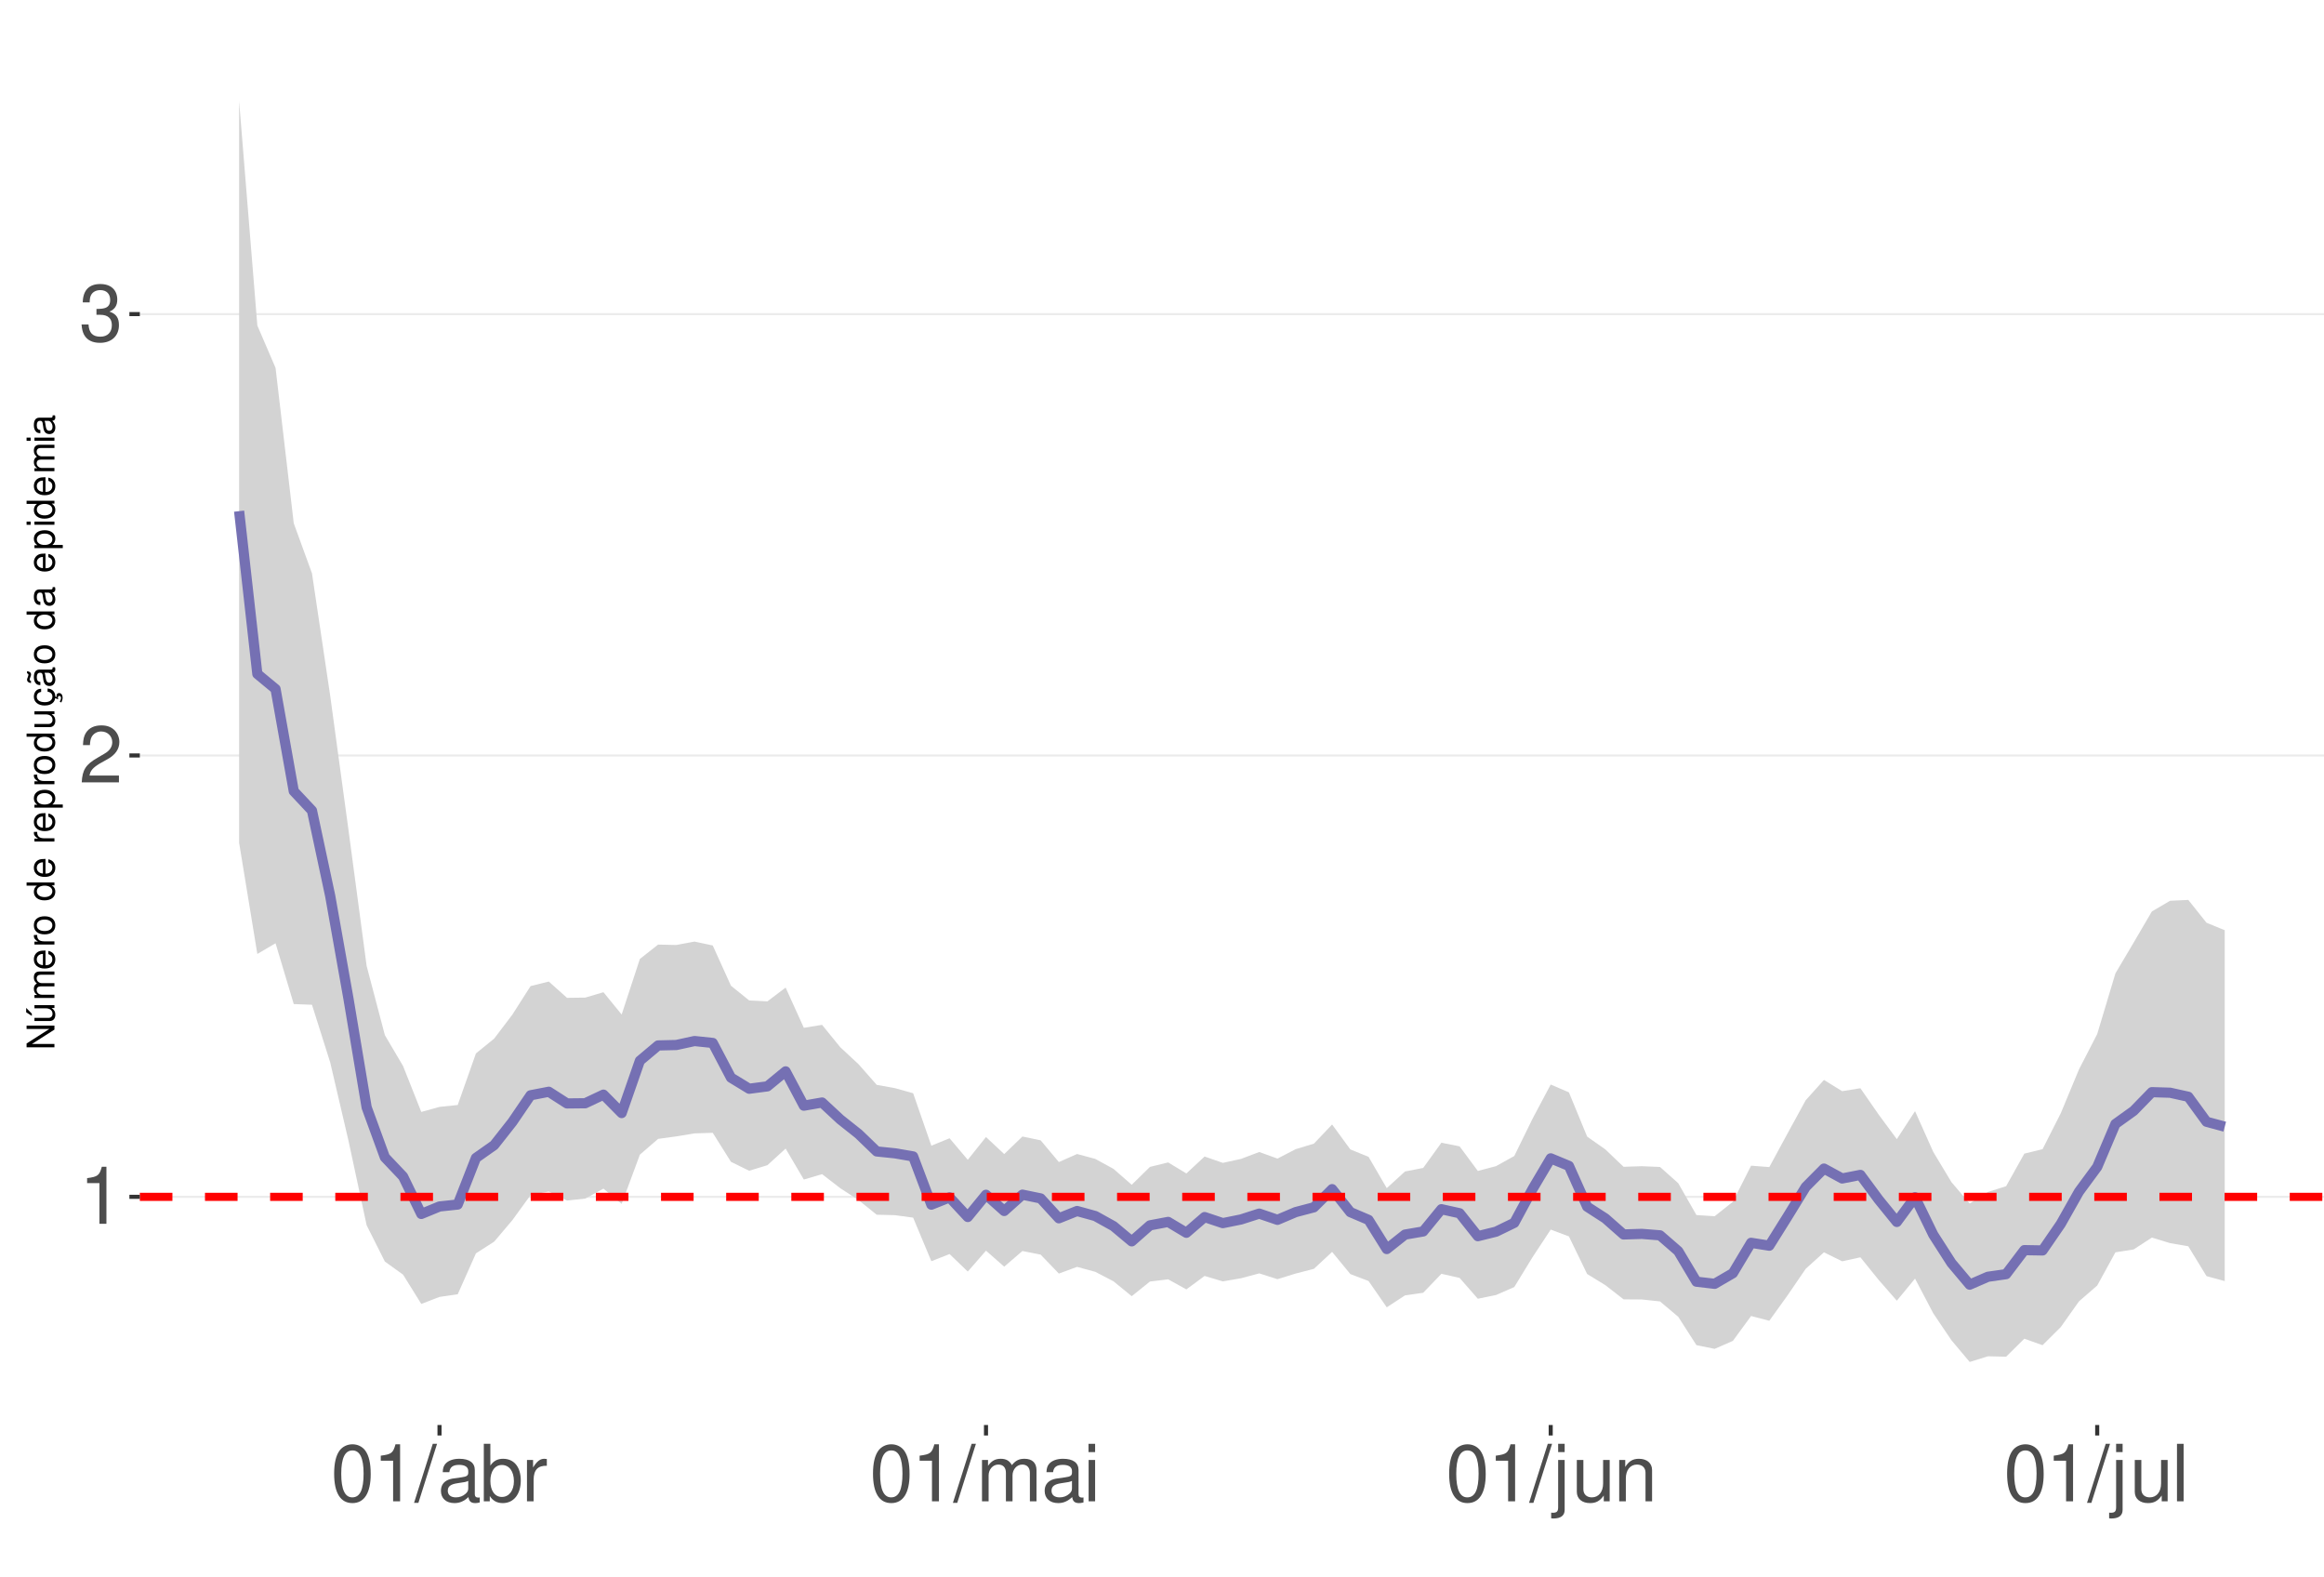
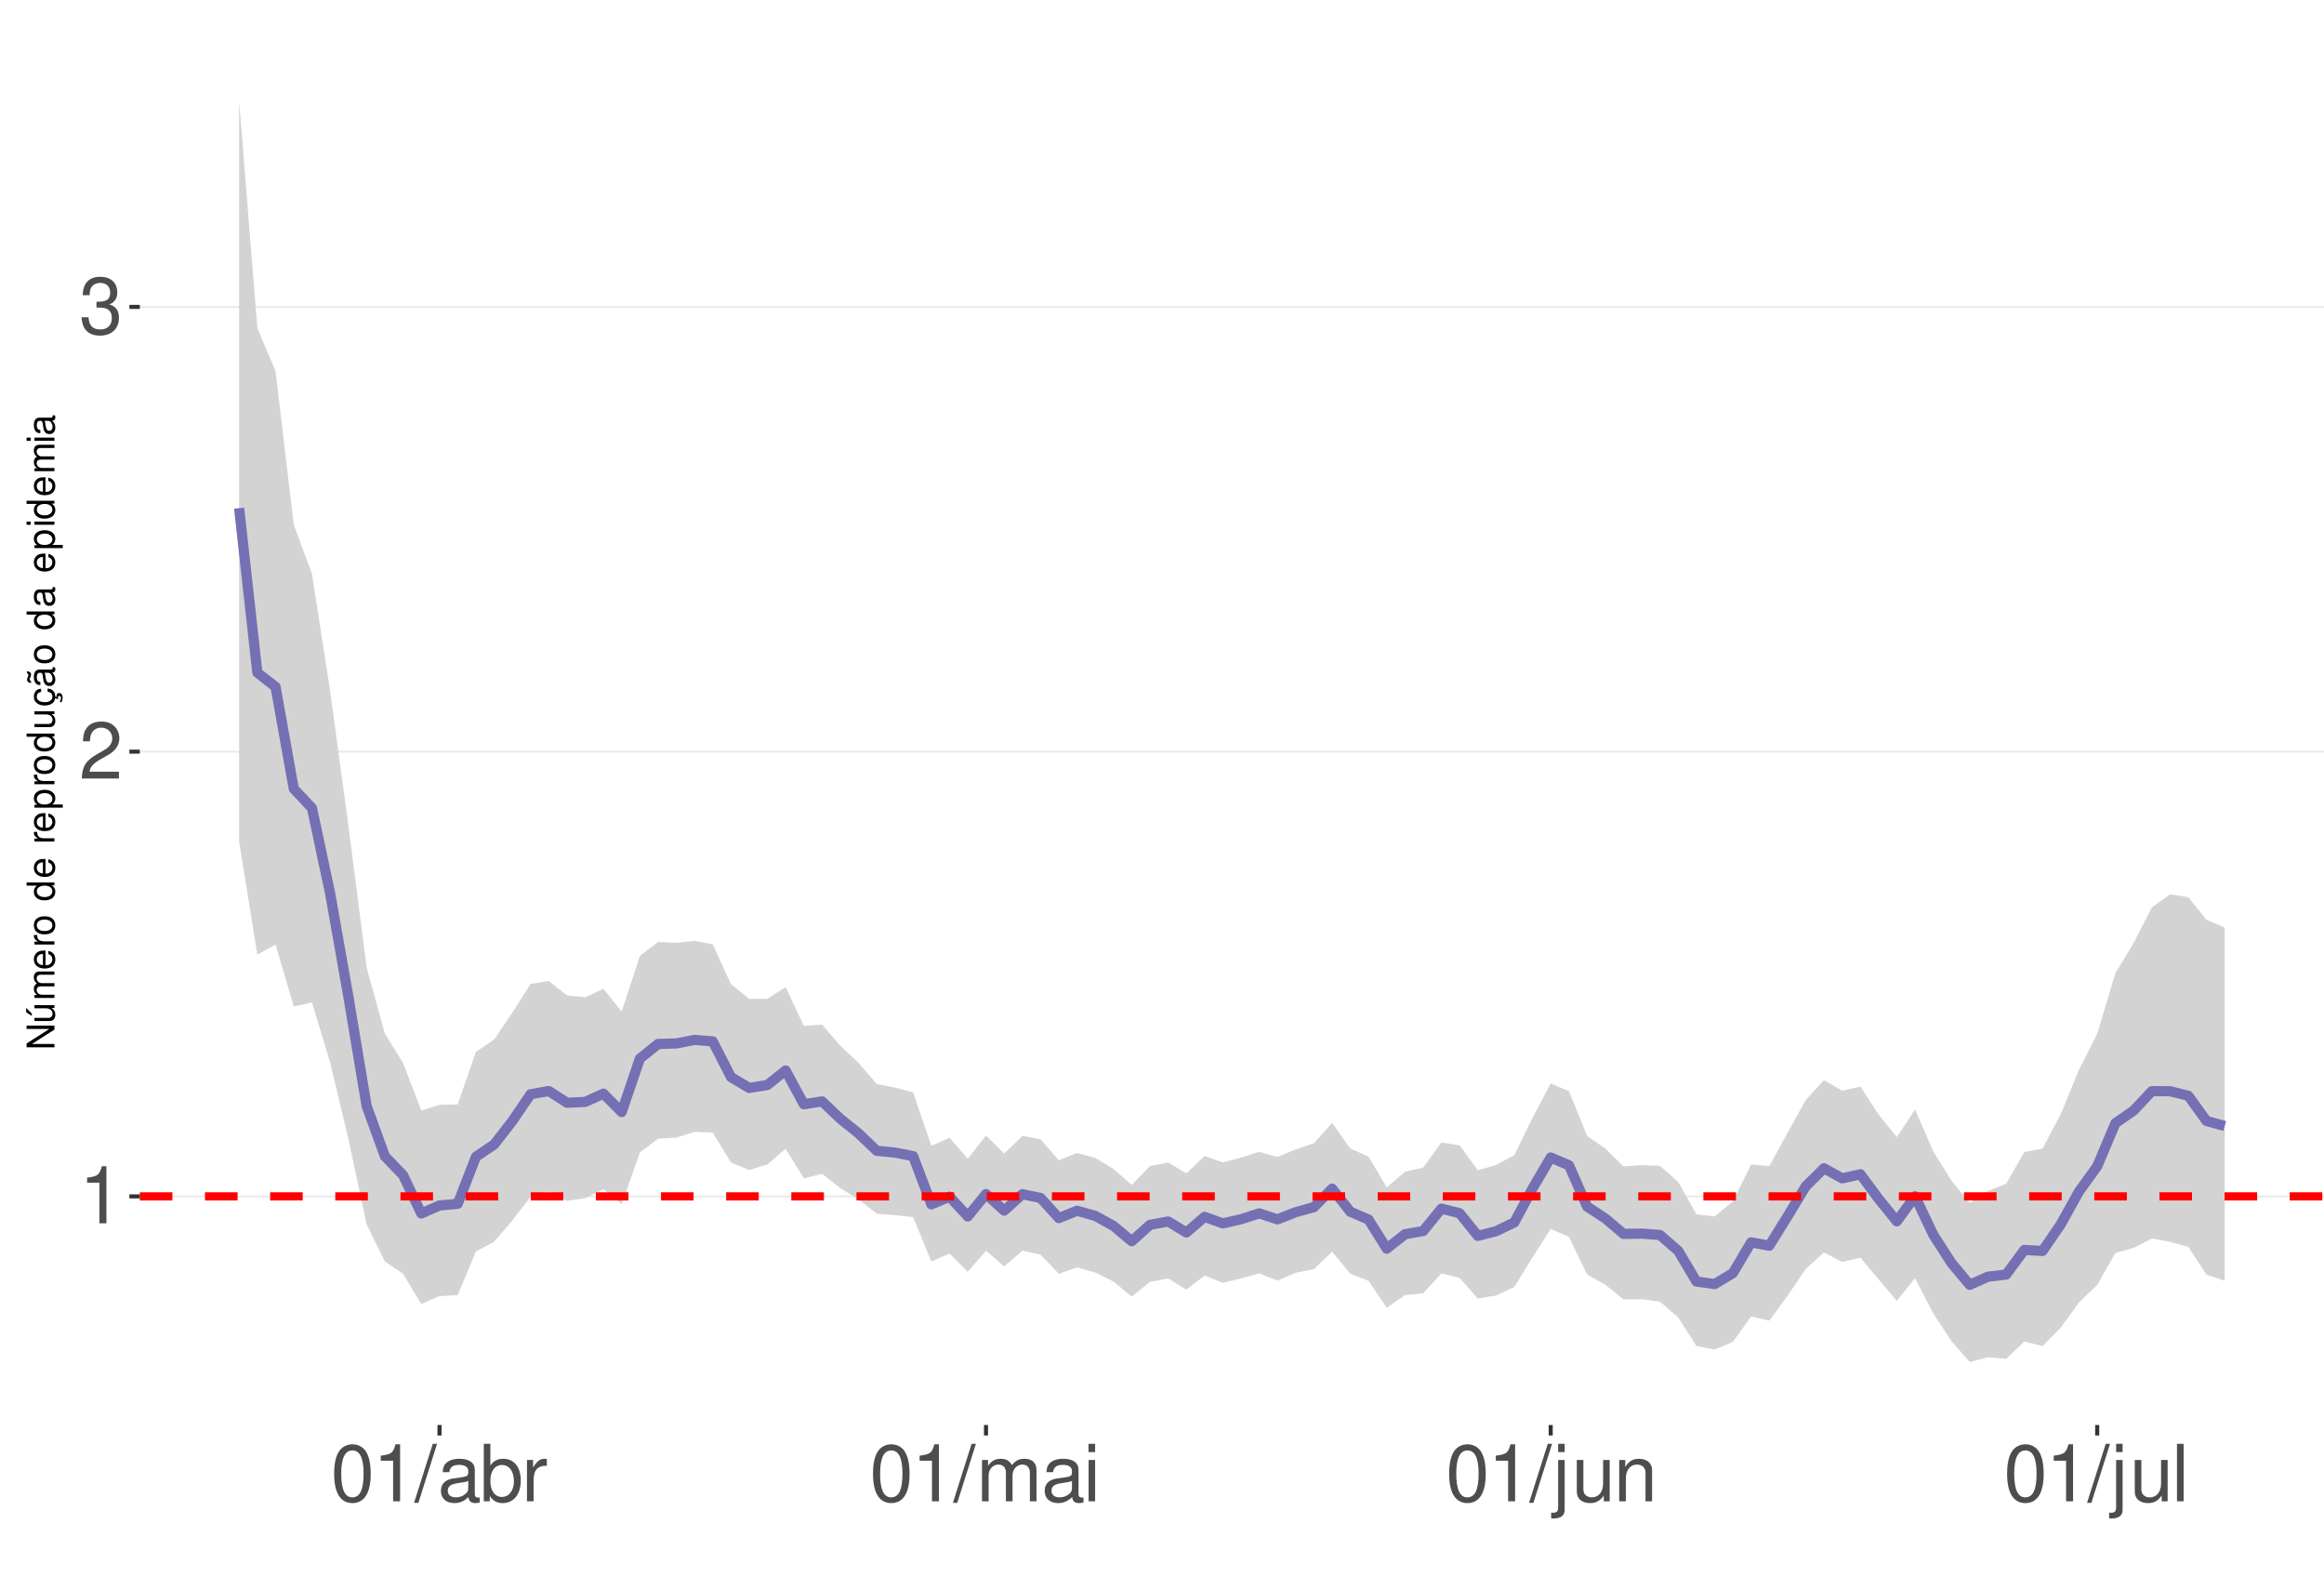
<svg xmlns="http://www.w3.org/2000/svg" xmlns:xlink="http://www.w3.org/1999/xlink" width="609pt" height="413pt" viewBox="0 0 609 413" version="1.1">
  <defs>
    <g>
      <symbol overflow="visible" id="glyph0-0">
        <path style="stroke:none;" d="" />
      </symbol>
      <symbol overflow="visible" id="glyph0-1">
        <path style="stroke:none;" d="M 5.344 -10.641 L 5.344 0 L 7.172 0 L 7.172 -14.938 L 5.969 -14.938 C 5.328 -12.641 4.922 -12.328 2.109 -11.953 L 2.109 -10.641 Z M 5.344 -10.641 " />
      </symbol>
      <symbol overflow="visible" id="glyph0-2">
        <path style="stroke:none;" d="M 10.453 -1.797 L 2.75 -1.797 C 2.938 -3.031 3.594 -3.828 5.391 -4.922 L 7.453 -6.078 C 9.5 -7.203 10.562 -8.734 10.562 -10.578 C 10.562 -11.812 10.062 -12.969 9.188 -13.781 C 8.328 -14.562 7.25 -14.938 5.859 -14.938 C 4 -14.938 2.625 -14.281 1.812 -13 C 1.297 -12.203 1.078 -11.281 1.031 -9.766 L 2.844 -9.766 C 2.906 -10.781 3.031 -11.375 3.281 -11.875 C 3.766 -12.781 4.703 -13.344 5.797 -13.344 C 7.453 -13.344 8.703 -12.141 8.703 -10.531 C 8.703 -9.344 8.016 -8.297 6.719 -7.562 L 4.812 -6.438 C 1.75 -4.688 0.875 -3.281 0.703 -0.016 L 10.453 -0.016 Z M 10.453 -1.797 " />
      </symbol>
      <symbol overflow="visible" id="glyph0-3">
        <path style="stroke:none;" d="M 4.562 -6.875 L 5.562 -6.875 C 7.547 -6.875 8.594 -5.953 8.594 -4.156 C 8.594 -2.266 7.453 -1.141 5.578 -1.141 C 3.578 -1.141 2.609 -2.141 2.484 -4.344 L 0.656 -4.344 C 0.75 -3.141 0.953 -2.359 1.297 -1.688 C 2.062 -0.25 3.484 0.469 5.5 0.469 C 8.516 0.469 10.453 -1.344 10.453 -4.172 C 10.453 -6.078 9.734 -7.109 7.969 -7.719 C 9.344 -8.281 10.016 -9.312 10.016 -10.828 C 10.016 -13.391 8.344 -14.938 5.562 -14.938 C 2.609 -14.938 1.031 -13.281 0.969 -10.125 L 2.781 -10.125 C 2.812 -11.031 2.891 -11.547 3.125 -12 C 3.531 -12.844 4.438 -13.344 5.578 -13.344 C 7.188 -13.344 8.156 -12.375 8.156 -10.766 C 8.156 -9.703 7.781 -9.062 6.984 -8.719 C 6.484 -8.516 5.828 -8.422 4.562 -8.406 Z M 4.562 -6.875 " />
      </symbol>
      <symbol overflow="visible" id="glyph0-4">
        <path style="stroke:none;" d="M 5.688 -14.938 C 4.312 -14.938 3.078 -14.312 2.312 -13.297 C 1.359 -11.984 0.891 -10 0.891 -7.234 C 0.891 -2.188 2.547 0.469 5.688 0.469 C 8.781 0.469 10.469 -2.188 10.469 -7.109 C 10.469 -10 10.016 -11.938 9.047 -13.297 C 8.281 -14.328 7.062 -14.938 5.688 -14.938 Z M 5.688 -13.328 C 7.641 -13.328 8.609 -11.312 8.609 -7.266 C 8.609 -3.016 7.656 -1.031 5.641 -1.031 C 3.719 -1.031 2.75 -3.094 2.75 -7.203 C 2.75 -11.312 3.719 -13.328 5.688 -13.328 Z M 5.688 -13.328 " />
      </symbol>
      <symbol overflow="visible" id="glyph0-5">
        <path style="stroke:none;" d="M 4.734 -15.062 L -0.172 0.406 L 0.969 0.406 L 5.859 -15.062 Z M 4.734 -15.062 " />
      </symbol>
      <symbol overflow="visible" id="glyph0-6">
        <path style="stroke:none;" d="M 11.047 -1.016 C 10.859 -0.969 10.781 -0.969 10.672 -0.969 C 10.078 -0.969 9.75 -1.281 9.75 -1.812 L 9.75 -8.188 C 9.75 -10.094 8.344 -11.141 5.688 -11.141 C 4.094 -11.141 2.828 -10.672 2.094 -9.875 C 1.594 -9.312 1.391 -8.703 1.344 -7.625 L 3.078 -7.625 C 3.219 -8.938 4 -9.547 5.625 -9.547 C 7.188 -9.547 8.031 -8.969 8.031 -7.938 L 8.031 -7.484 C 8.016 -6.734 7.641 -6.469 6.234 -6.281 C 3.797 -5.969 3.422 -5.891 2.766 -5.625 C 1.516 -5.078 0.875 -4.125 0.875 -2.734 C 0.875 -0.766 2.234 0.469 4.422 0.469 C 5.781 0.469 6.875 0 8.094 -1.109 C 8.219 0 8.766 0.469 9.875 0.469 C 10.25 0.469 10.469 0.438 11.047 0.297 Z M 8.031 -3.406 C 8.031 -2.828 7.875 -2.484 7.359 -2 C 6.656 -1.359 5.797 -1.031 4.797 -1.031 C 3.453 -1.031 2.672 -1.672 2.672 -2.766 C 2.672 -3.906 3.406 -4.484 5.266 -4.75 C 7.109 -5 7.453 -5.078 8.031 -5.344 Z M 8.031 -3.406 " />
      </symbol>
      <symbol overflow="visible" id="glyph0-7">
        <path style="stroke:none;" d="M 1.109 -15.062 L 1.109 0 L 2.672 0 L 2.672 -1.391 C 3.484 -0.125 4.578 0.469 6.094 0.469 C 8.938 0.469 10.797 -1.859 10.797 -5.453 C 10.797 -8.969 9.047 -11.141 6.172 -11.141 C 4.688 -11.141 3.641 -10.578 2.828 -9.359 L 2.828 -15.062 Z M 5.844 -9.516 C 7.766 -9.516 9 -7.844 9 -5.266 C 9 -2.812 7.719 -1.141 5.844 -1.141 C 4 -1.141 2.828 -2.781 2.828 -5.328 C 2.828 -7.875 4 -9.516 5.844 -9.516 Z M 5.844 -9.516 " />
      </symbol>
      <symbol overflow="visible" id="glyph0-8">
        <path style="stroke:none;" d="M 1.422 -10.828 L 1.422 0 L 3.156 0 L 3.156 -5.625 C 3.188 -8.219 4.25 -9.375 6.625 -9.312 L 6.625 -11.078 C 6.344 -11.109 6.172 -11.141 5.969 -11.141 C 4.859 -11.141 4 -10.469 3.016 -8.859 L 3.016 -10.828 Z M 1.422 -10.828 " />
      </symbol>
      <symbol overflow="visible" id="glyph0-9">
        <path style="stroke:none;" d="M 1.453 -10.828 L 1.453 0 L 3.188 0 L 3.188 -6.797 C 3.188 -8.359 4.312 -9.625 5.719 -9.625 C 7 -9.625 7.719 -8.844 7.719 -7.453 L 7.719 0 L 9.453 0 L 9.453 -6.797 C 9.453 -8.359 10.594 -9.625 12 -9.625 C 13.266 -9.625 14 -8.812 14 -7.453 L 14 0 L 15.734 0 L 15.734 -8.125 C 15.734 -10.062 14.625 -11.141 12.594 -11.141 C 11.156 -11.141 10.281 -10.703 9.281 -9.484 C 8.641 -10.641 7.766 -11.141 6.359 -11.141 C 4.922 -11.141 3.953 -10.594 3.031 -9.297 L 3.031 -10.828 Z M 1.453 -10.828 " />
      </symbol>
      <symbol overflow="visible" id="glyph0-10">
        <path style="stroke:none;" d="M 3.094 -10.828 L 1.391 -10.828 L 1.391 0 L 3.094 0 Z M 3.094 -15.062 L 1.359 -15.062 L 1.359 -12.891 L 3.094 -12.891 Z M 3.094 -15.062 " />
      </symbol>
      <symbol overflow="visible" id="glyph0-11">
        <path style="stroke:none;" d="M 1.453 -10.828 L 1.453 1.562 C 1.453 2.641 1.109 3 0.047 3 C -0.078 3 -0.141 3 -0.375 2.969 L -0.375 4.438 C -0.172 4.484 -0.062 4.5 0.203 4.5 C 2.141 4.5 3.156 3.734 3.156 2.25 L 3.156 -10.828 Z M 3.156 -15.062 L 1.453 -15.062 L 1.453 -12.891 L 3.156 -12.891 Z M 3.156 -15.062 " />
      </symbol>
      <symbol overflow="visible" id="glyph0-12">
        <path style="stroke:none;" d="M 9.953 0 L 9.953 -10.828 L 8.234 -10.828 L 8.234 -4.688 C 8.234 -2.484 7.078 -1.031 5.281 -1.031 C 3.922 -1.031 3.062 -1.859 3.062 -3.156 L 3.062 -10.828 L 1.344 -10.828 L 1.344 -2.484 C 1.344 -0.688 2.688 0.469 4.797 0.469 C 6.375 0.469 7.391 -0.078 8.406 -1.516 L 8.406 0 Z M 9.953 0 " />
      </symbol>
      <symbol overflow="visible" id="glyph0-13">
        <path style="stroke:none;" d="M 1.453 -10.828 L 1.453 0 L 3.188 0 L 3.188 -5.969 C 3.188 -8.188 4.344 -9.625 6.109 -9.625 C 7.484 -9.625 8.344 -8.797 8.344 -7.5 L 8.344 0 L 10.062 0 L 10.062 -8.188 C 10.062 -9.984 8.719 -11.141 6.625 -11.141 C 5.016 -11.141 3.984 -10.516 3.031 -9 L 3.031 -10.828 Z M 1.453 -10.828 " />
      </symbol>
      <symbol overflow="visible" id="glyph0-14">
        <path style="stroke:none;" d="M 3.141 -15.062 L 1.406 -15.062 L 1.406 0 L 3.141 0 Z M 3.141 -15.062 " />
      </symbol>
      <symbol overflow="visible" id="glyph1-0">
        <path style="stroke:none;" d="" />
      </symbol>
      <symbol overflow="visible" id="glyph1-1">
        <path style="stroke:none;" d="M -7.297 -6.453 L -7.297 -5.578 L -1.328 -5.578 L -7.297 -1.766 L -7.297 -0.766 L 0 -0.766 L 0 -1.641 L -5.906 -1.641 L 0 -5.406 L 0 -6.453 Z M -7.297 -6.453 " />
      </symbol>
      <symbol overflow="visible" id="glyph1-2">
        <path style="stroke:none;" d="M 0 -4.812 L -5.234 -4.812 L -5.234 -3.984 L -2.266 -3.984 C -1.203 -3.984 -0.5 -3.438 -0.5 -2.562 C -0.5 -1.906 -0.906 -1.484 -1.531 -1.484 L -5.234 -1.484 L -5.234 -0.656 L -1.203 -0.656 C -0.328 -0.656 0.234 -1.297 0.234 -2.312 C 0.234 -3.094 -0.047 -3.578 -0.734 -4.062 L 0 -4.062 Z M -7.406 -2.953 L -5.922 -2 L -5.922 -2.594 L -7.406 -4.094 Z M -7.406 -2.953 " />
      </symbol>
      <symbol overflow="visible" id="glyph1-3">
        <path style="stroke:none;" d="M -5.234 -0.703 L 0 -0.703 L 0 -1.547 L -3.297 -1.547 C -4.047 -1.547 -4.656 -2.094 -4.656 -2.766 C -4.656 -3.391 -4.281 -3.734 -3.609 -3.734 L 0 -3.734 L 0 -4.578 L -3.297 -4.578 C -4.047 -4.578 -4.656 -5.125 -4.656 -5.812 C -4.656 -6.422 -4.266 -6.781 -3.609 -6.781 L 0 -6.781 L 0 -7.625 L -3.938 -7.625 C -4.875 -7.625 -5.391 -7.078 -5.391 -6.094 C -5.391 -5.406 -5.188 -4.984 -4.594 -4.484 C -5.156 -4.188 -5.391 -3.766 -5.391 -3.078 C -5.391 -2.375 -5.125 -1.906 -4.5 -1.469 L -5.234 -1.469 Z M -5.234 -0.703 " />
      </symbol>
      <symbol overflow="visible" id="glyph1-4">
        <path style="stroke:none;" d="M -2.344 -5.125 C -3.141 -5.125 -3.625 -5.062 -4.016 -4.922 C -4.875 -4.578 -5.391 -3.781 -5.391 -2.797 C -5.391 -1.344 -4.281 -0.406 -2.547 -0.406 C -0.812 -0.406 0.234 -1.297 0.234 -2.781 C 0.234 -3.984 -0.453 -4.812 -1.594 -5.016 L -1.594 -4.188 C -0.906 -3.953 -0.547 -3.484 -0.547 -2.812 C -0.547 -2.281 -0.781 -1.828 -1.219 -1.547 C -1.516 -1.344 -1.812 -1.281 -2.344 -1.266 Z M -3.016 -1.297 C -3.984 -1.359 -4.625 -1.953 -4.625 -2.797 C -4.625 -3.641 -3.953 -4.234 -3.016 -4.234 Z M -3.016 -1.297 " />
      </symbol>
      <symbol overflow="visible" id="glyph1-5">
        <path style="stroke:none;" d="M -5.234 -0.688 L 0 -0.688 L 0 -1.531 L -2.719 -1.531 C -3.984 -1.547 -4.547 -2.062 -4.516 -3.203 L -5.359 -3.203 C -5.375 -3.062 -5.391 -2.984 -5.391 -2.891 C -5.391 -2.344 -5.062 -1.938 -4.297 -1.453 L -5.234 -1.453 Z M -5.234 -0.688 " />
      </symbol>
      <symbol overflow="visible" id="glyph1-6">
        <path style="stroke:none;" d="M -5.391 -2.719 C -5.391 -1.234 -4.344 -0.359 -2.578 -0.359 C -0.812 -0.359 0.234 -1.234 0.234 -2.734 C 0.234 -4.203 -0.812 -5.094 -2.547 -5.094 C -4.359 -5.094 -5.391 -4.234 -5.391 -2.719 Z M -4.625 -2.734 C -4.625 -3.672 -3.844 -4.234 -2.547 -4.234 C -1.312 -4.234 -0.547 -3.656 -0.547 -2.734 C -0.547 -1.797 -1.312 -1.234 -2.578 -1.234 C -3.844 -1.234 -4.625 -1.797 -4.625 -2.734 Z M -4.625 -2.734 " />
      </symbol>
      <symbol overflow="visible" id="glyph1-7">
        <path style="stroke:none;" d="" />
      </symbol>
      <symbol overflow="visible" id="glyph1-8">
        <path style="stroke:none;" d="M -7.297 -4.953 L -7.297 -4.125 L -4.578 -4.125 C -5.109 -3.766 -5.391 -3.203 -5.391 -2.516 C -5.391 -1.156 -4.297 -0.266 -2.625 -0.266 C -0.859 -0.266 0.234 -1.125 0.234 -2.547 C 0.234 -3.266 -0.047 -3.766 -0.688 -4.203 L 0 -4.203 L 0 -4.953 Z M -4.609 -2.656 C -4.609 -3.547 -3.812 -4.125 -2.562 -4.125 C -1.344 -4.125 -0.547 -3.547 -0.547 -2.656 C -0.547 -1.734 -1.359 -1.125 -2.578 -1.125 C -3.797 -1.125 -4.609 -1.734 -4.609 -2.656 Z M -4.609 -2.656 " />
      </symbol>
      <symbol overflow="visible" id="glyph1-9">
        <path style="stroke:none;" d="M 2.188 -0.547 L 2.188 -1.375 L -0.547 -1.375 C -0.016 -1.812 0.234 -2.312 0.234 -2.984 C 0.234 -4.344 -0.859 -5.234 -2.531 -5.234 C -4.297 -5.234 -5.391 -4.375 -5.391 -2.984 C -5.391 -2.266 -5.062 -1.703 -4.453 -1.312 L -5.234 -1.312 L -5.234 -0.547 Z M -4.609 -2.844 C -4.609 -3.766 -3.797 -4.359 -2.547 -4.359 C -1.359 -4.359 -0.547 -3.75 -0.547 -2.844 C -0.547 -1.953 -1.344 -1.375 -2.578 -1.375 C -3.812 -1.375 -4.609 -1.953 -4.609 -2.844 Z M -4.609 -2.844 " />
      </symbol>
      <symbol overflow="visible" id="glyph1-10">
        <path style="stroke:none;" d="M 0 -4.812 L -5.234 -4.812 L -5.234 -3.984 L -2.266 -3.984 C -1.203 -3.984 -0.5 -3.438 -0.5 -2.562 C -0.5 -1.906 -0.906 -1.484 -1.531 -1.484 L -5.234 -1.484 L -5.234 -0.656 L -1.203 -0.656 C -0.328 -0.656 0.234 -1.297 0.234 -2.312 C 0.234 -3.094 -0.047 -3.578 -0.734 -4.062 L 0 -4.062 Z M 0 -4.812 " />
      </symbol>
      <symbol overflow="visible" id="glyph1-11">
        <path style="stroke:none;" d="M 0.234 -2.641 C 0.234 -3.875 -0.547 -4.703 -1.797 -4.766 L -1.797 -3.938 C -0.953 -3.797 -0.531 -3.359 -0.531 -2.656 C -0.531 -1.734 -1.281 -1.188 -2.516 -1.188 C -3.844 -1.188 -4.625 -1.719 -4.625 -2.625 C -4.625 -3.328 -4.203 -3.766 -3.484 -3.875 L -3.484 -4.703 C -3.984 -4.672 -4.312 -4.562 -4.609 -4.359 C -5.094 -4 -5.391 -3.375 -5.391 -2.641 C -5.391 -1.219 -4.266 -0.312 -2.531 -0.312 C -1.469 -0.312 -0.625 -0.672 -0.156 -1.312 C 0.047 -1.594 0.125 -1.812 0.203 -2.25 L 0.922 -1.938 L 0.984 -2.062 C 0.938 -2.188 0.906 -2.25 0.906 -2.375 C 0.906 -2.656 1.047 -2.828 1.281 -2.828 C 1.547 -2.828 1.734 -2.594 1.734 -2.297 C 1.734 -2.031 1.672 -1.844 1.438 -1.406 L 1.406 -1.312 L 1.812 -1.094 C 2.078 -1.75 2.141 -1.953 2.141 -2.344 C 2.141 -3.109 1.781 -3.578 1.203 -3.578 C 0.781 -3.578 0.547 -3.297 0.547 -2.797 C 0.547 -2.703 0.547 -2.641 0.562 -2.516 Z M 0.234 -2.641 " />
      </symbol>
      <symbol overflow="visible" id="glyph1-12">
        <path style="stroke:none;" d="M -0.484 -5.344 C -0.469 -5.266 -0.469 -5.219 -0.469 -5.172 C -0.469 -4.875 -0.625 -4.719 -0.875 -4.719 L -3.953 -4.719 C -4.891 -4.719 -5.391 -4.047 -5.391 -2.75 C -5.391 -1.984 -5.172 -1.375 -4.781 -1.016 C -4.516 -0.766 -4.203 -0.672 -3.688 -0.656 L -3.688 -1.484 C -4.328 -1.562 -4.625 -1.938 -4.625 -2.719 C -4.625 -3.484 -4.344 -3.891 -3.844 -3.891 L -3.625 -3.891 C -3.266 -3.875 -3.125 -3.703 -3.047 -3.016 C -2.891 -1.844 -2.844 -1.656 -2.719 -1.344 C -2.453 -0.734 -2 -0.422 -1.312 -0.422 C -0.375 -0.422 0.234 -1.078 0.234 -2.141 C 0.234 -2.797 0 -3.328 -0.547 -3.922 C 0 -3.984 0.234 -4.234 0.234 -4.781 C 0.234 -4.953 0.203 -5.062 0.141 -5.344 Z M -1.656 -3.891 C -1.375 -3.891 -1.203 -3.812 -0.969 -3.562 C -0.656 -3.219 -0.5 -2.812 -0.5 -2.312 C -0.5 -1.672 -0.812 -1.297 -1.344 -1.297 C -1.891 -1.297 -2.172 -1.656 -2.297 -2.547 C -2.422 -3.438 -2.453 -3.609 -2.594 -3.891 Z M -7.172 -3.75 C -6.922 -3.672 -6.812 -3.547 -6.812 -3.375 C -6.812 -3.25 -6.875 -2.984 -6.984 -2.734 C -7.156 -2.312 -7.172 -2.25 -7.172 -2.047 C -7.172 -1.594 -6.797 -1.297 -6.141 -1.188 L -6.141 -1.766 C -6.375 -1.812 -6.5 -1.938 -6.5 -2.094 C -6.5 -2.203 -6.469 -2.344 -6.375 -2.578 C -6.156 -3.156 -6.125 -3.234 -6.125 -3.438 C -6.125 -3.922 -6.484 -4.219 -7.172 -4.312 Z M -7.172 -3.75 " />
      </symbol>
      <symbol overflow="visible" id="glyph1-13">
        <path style="stroke:none;" d="M -0.484 -5.344 C -0.469 -5.266 -0.469 -5.219 -0.469 -5.172 C -0.469 -4.875 -0.625 -4.719 -0.875 -4.719 L -3.953 -4.719 C -4.891 -4.719 -5.391 -4.047 -5.391 -2.75 C -5.391 -1.984 -5.172 -1.375 -4.781 -1.016 C -4.516 -0.766 -4.203 -0.672 -3.688 -0.656 L -3.688 -1.484 C -4.328 -1.562 -4.625 -1.938 -4.625 -2.719 C -4.625 -3.484 -4.344 -3.891 -3.844 -3.891 L -3.625 -3.891 C -3.266 -3.875 -3.125 -3.703 -3.047 -3.016 C -2.891 -1.844 -2.844 -1.656 -2.719 -1.344 C -2.453 -0.734 -2 -0.422 -1.312 -0.422 C -0.375 -0.422 0.234 -1.078 0.234 -2.141 C 0.234 -2.797 0 -3.328 -0.547 -3.922 C 0 -3.984 0.234 -4.234 0.234 -4.781 C 0.234 -4.953 0.203 -5.062 0.141 -5.344 Z M -1.656 -3.891 C -1.375 -3.891 -1.203 -3.812 -0.969 -3.562 C -0.656 -3.219 -0.5 -2.812 -0.5 -2.312 C -0.5 -1.672 -0.812 -1.297 -1.344 -1.297 C -1.891 -1.297 -2.172 -1.656 -2.297 -2.547 C -2.422 -3.438 -2.453 -3.609 -2.594 -3.891 Z M -1.656 -3.891 " />
      </symbol>
      <symbol overflow="visible" id="glyph1-14">
        <path style="stroke:none;" d="M -5.234 -1.5 L -5.234 -0.672 L 0 -0.672 L 0 -1.5 Z M -7.297 -1.5 L -7.297 -0.656 L -6.234 -0.656 L -6.234 -1.5 Z M -7.297 -1.5 " />
      </symbol>
    </g>
    <clipPath id="clip1">
      <path d="M 36.645 9.961 L 609 9.961 L 609 373.328 L 36.645 373.328 Z M 36.645 9.961 " />
    </clipPath>
    <clipPath id="clip2">
      <path d="M 36.645 313 L 609 313 L 609 314 L 36.645 314 Z M 36.645 313 " />
    </clipPath>
    <clipPath id="clip3">
-       <path d="M 36.645 197 L 609 197 L 609 199 L 36.645 199 Z M 36.645 197 " />
+       <path d="M 36.645 196 L 609 196 L 609 198 L 36.645 198 Z M 36.645 196 " />
    </clipPath>
    <clipPath id="clip4">
-       <path d="M 36.645 82 L 609 82 L 609 83 L 36.645 83 Z M 36.645 82 " />
+       <path d="M 36.645 80 L 609 80 L 609 81 L 36.645 81 Z M 36.645 80 " />
    </clipPath>
    <clipPath id="clip5">
      <path d="M 36.645 312 L 609 312 L 609 315 L 36.645 315 Z M 36.645 312 " />
    </clipPath>
  </defs>
  <g id="surface73">
    <rect x="0" y="0" width="609" height="413" style="fill:rgb(100%,100%,100%);fill-opacity:1;stroke:none;" />
    <rect x="0" y="0" width="609" height="413" style="fill:rgb(100%,100%,100%);fill-opacity:1;stroke:none;" />
    <path style="fill:none;stroke-width:1.067;stroke-linecap:round;stroke-linejoin:round;stroke:rgb(100%,100%,100%);stroke-opacity:1;stroke-miterlimit:10;" d="M 0 413 L 609 413 L 609 0 L 0 0 Z M 0 413 " />
    <g clip-path="url(#clip1)" clip-rule="nonzero">
      <path style=" stroke:none;fill-rule:nonzero;fill:rgb(100%,100%,100%);fill-opacity:1;" d="M 36.645 373.328 L 609 373.328 L 609 9.961 L 36.645 9.961 Z M 36.645 373.328 " />
    </g>
    <g clip-path="url(#clip2)" clip-rule="nonzero">
-       <path style="fill:none;stroke-width:0.533;stroke-linecap:butt;stroke-linejoin:round;stroke:rgb(92.157%,92.157%,92.157%);stroke-opacity:1;stroke-miterlimit:10;" d="M 36.645 313.551 L 609 313.551 " />
+       <path style="fill:none;stroke-width:0.533;stroke-linecap:butt;stroke-linejoin:round;stroke:rgb(92.157%,92.157%,92.157%);stroke-opacity:1;stroke-miterlimit:10;" d="M 36.645 313.43 L 609 313.43 " />
    </g>
    <g clip-path="url(#clip3)" clip-rule="nonzero">
-       <path style="fill:none;stroke-width:0.533;stroke-linecap:butt;stroke-linejoin:round;stroke:rgb(92.157%,92.157%,92.157%);stroke-opacity:1;stroke-miterlimit:10;" d="M 36.645 197.922 L 609 197.922 " />
+       <path style="fill:none;stroke-width:0.533;stroke-linecap:butt;stroke-linejoin:round;stroke:rgb(92.157%,92.157%,92.157%);stroke-opacity:1;stroke-miterlimit:10;" d="M 36.645 196.918 L 609 196.918 " />
    </g>
    <g clip-path="url(#clip4)" clip-rule="nonzero">
-       <path style="fill:none;stroke-width:0.533;stroke-linecap:butt;stroke-linejoin:round;stroke:rgb(92.157%,92.157%,92.157%);stroke-opacity:1;stroke-miterlimit:10;" d="M 36.645 82.293 L 609 82.293 " />
-     </g>
-     <path style=" stroke:none;fill-rule:nonzero;fill:rgb(82.745%,82.745%,82.745%);fill-opacity:1;" d="M 62.66 26.48 L 67.434 85.27 L 72.207 96.375 L 76.98 137.098 L 81.754 150.207 L 86.527 182.258 L 91.305 217.332 L 96.078 253.066 L 100.852 271.188 L 105.625 279.285 L 110.398 291.309 L 115.172 289.984 L 119.945 289.488 L 124.719 275.977 L 129.492 272.098 L 134.266 265.809 L 139.039 258.332 L 143.812 257.148 L 148.586 261.414 L 153.359 261.355 L 158.133 259.941 L 162.906 265.785 L 167.68 251.227 L 172.453 247.465 L 177.227 247.57 L 182 246.676 L 186.773 247.699 L 191.547 258.242 L 196.32 262.094 L 201.094 262.34 L 205.871 258.73 L 210.645 269.27 L 215.418 268.492 L 220.191 274.359 L 224.965 278.789 L 229.738 284.207 L 234.512 285.074 L 239.285 286.406 L 244.059 300.152 L 248.832 298.203 L 253.605 303.852 L 258.379 297.879 L 263.152 302.348 L 267.926 297.746 L 272.699 298.742 L 277.473 304.438 L 282.246 302.328 L 287.02 303.609 L 291.793 306.227 L 296.566 310.391 L 301.34 305.707 L 306.113 304.531 L 310.887 307.426 L 315.664 302.988 L 320.438 304.652 L 325.211 303.613 L 329.984 301.801 L 334.758 303.531 L 339.531 301.062 L 344.305 299.617 L 349.078 294.598 L 353.852 301.125 L 358.625 303.07 L 363.398 311.27 L 368.172 306.91 L 372.945 305.98 L 377.719 299.367 L 382.492 300.328 L 387.266 306.77 L 392.039 305.508 L 396.812 302.855 L 401.586 293.113 L 406.359 284.125 L 411.133 286.18 L 415.906 297.766 L 420.68 301.125 L 425.453 305.68 L 430.23 305.523 L 435.004 305.723 L 439.777 309.973 L 444.551 318.324 L 449.324 318.629 L 454.098 314.836 L 458.871 305.387 L 463.645 305.754 L 468.418 296.949 L 473.191 288.23 L 477.965 282.926 L 482.738 285.871 L 487.512 285.098 L 492.285 291.977 L 497.059 298.438 L 501.832 291.105 L 506.605 301.773 L 511.379 309.703 L 516.152 315.301 L 520.926 312.277 L 525.699 310.762 L 530.473 302.23 L 535.246 301.066 L 540.02 291.648 L 544.797 280.16 L 549.57 270.898 L 554.344 255.008 L 559.117 246.949 L 563.891 238.789 L 568.664 235.984 L 573.438 235.766 L 578.211 241.738 L 582.984 243.703 L 582.984 335.617 L 578.211 334.32 L 573.438 326.504 L 568.664 325.676 L 563.891 324.227 L 559.117 327.332 L 554.344 328.086 L 549.57 336.789 L 544.797 340.93 L 540.02 347.664 L 535.246 352.414 L 530.473 350.715 L 525.699 355.43 L 520.926 355.324 L 516.152 356.812 L 511.379 351.129 L 506.605 344.062 L 501.832 334.977 L 497.059 340.758 L 492.285 335.293 L 487.512 329.391 L 482.738 330.438 L 477.965 328.082 L 473.191 332.395 L 468.418 339.371 L 463.645 346.016 L 458.871 344.77 L 454.098 351.285 L 449.324 353.375 L 444.551 352.406 L 439.777 344.973 L 435.004 340.949 L 430.23 340.438 L 425.453 340.402 L 420.68 336.688 L 415.906 333.762 L 411.133 323.918 L 406.359 322.129 L 401.586 329.379 L 396.812 337.18 L 392.039 339.27 L 387.266 340.246 L 382.492 334.797 L 377.719 333.707 L 372.945 338.684 L 368.172 339.371 L 363.398 342.492 L 358.625 335.598 L 353.852 333.781 L 349.078 327.973 L 344.305 332.41 L 339.531 333.645 L 334.758 335.121 L 329.984 333.605 L 325.211 334.879 L 320.438 335.699 L 315.664 334.277 L 310.887 337.797 L 306.113 335.16 L 301.34 335.738 L 296.566 339.578 L 291.793 335.684 L 287.02 333.195 L 282.246 331.898 L 277.473 333.652 L 272.699 328.688 L 267.926 327.738 L 263.152 331.844 L 258.379 327.652 L 253.605 333.125 L 248.832 328.535 L 244.059 330.414 L 239.285 319 L 234.512 318.352 L 229.738 318.234 L 224.965 314.391 L 220.191 311.285 L 215.418 307.605 L 210.645 309.02 L 205.871 300.91 L 201.094 305.262 L 196.32 306.715 L 191.547 304.379 L 186.773 296.777 L 182 296.926 L 177.227 297.711 L 172.453 298.371 L 167.68 302.5 L 162.906 315.398 L 158.133 311.402 L 153.359 314.008 L 148.586 314.523 L 143.812 312.152 L 139.039 313.09 L 134.266 319.656 L 129.492 325.293 L 124.719 328.355 L 119.945 339.074 L 115.172 339.77 L 110.398 341.609 L 105.625 333.93 L 100.852 330.504 L 96.078 320.992 L 91.305 298.785 L 86.527 278.324 L 81.754 263.23 L 76.98 263.047 L 72.207 247.117 L 67.434 249.918 L 62.66 220.793 Z M 62.66 26.48 " />
-     <path style="fill:none;stroke-width:2.667;stroke-linecap:butt;stroke-linejoin:round;stroke:rgb(45.882%,43.922%,70.196%);stroke-opacity:1;stroke-miterlimit:10;" d="M 62.66 133.914 L 67.434 176.559 L 72.207 180.508 L 76.98 207.273 L 81.754 212.367 L 86.527 234.707 L 91.305 261.574 L 96.078 290.117 L 100.852 303.188 L 105.625 308.219 L 110.398 318.039 L 115.172 316.074 L 119.945 315.566 L 124.719 303.367 L 129.492 300.004 L 134.266 293.941 L 139.039 286.941 L 143.812 286.02 L 148.586 289.082 L 153.359 289.031 L 158.133 286.777 L 162.906 291.602 L 167.68 277.898 L 172.453 273.887 L 177.227 273.773 L 182 272.734 L 186.773 273.234 L 191.547 282.32 L 196.32 285.23 L 201.094 284.605 L 205.871 280.676 L 210.645 289.668 L 215.418 288.836 L 220.191 293.27 L 224.965 297.062 L 229.738 301.656 L 234.512 302.148 L 239.285 302.965 L 244.059 315.602 L 248.832 313.695 L 253.605 318.832 L 258.379 313.004 L 263.152 317.258 L 267.926 312.98 L 272.699 313.961 L 277.473 319.172 L 282.246 317.262 L 287.02 318.578 L 291.793 321.227 L 296.566 325.215 L 301.34 321.02 L 306.113 320.117 L 310.887 322.969 L 315.664 318.848 L 320.438 320.441 L 325.211 319.477 L 329.984 317.945 L 334.758 319.574 L 339.531 317.551 L 344.305 316.293 L 349.078 311.531 L 353.852 317.555 L 358.625 319.59 L 363.398 327.23 L 368.172 323.441 L 372.945 322.617 L 377.719 316.789 L 382.492 317.848 L 387.266 323.859 L 392.039 322.68 L 396.812 320.359 L 401.586 311.531 L 406.359 303.465 L 411.133 305.445 L 415.906 316.121 L 420.68 319.203 L 425.453 323.406 L 430.23 323.254 L 435.004 323.633 L 439.777 327.773 L 444.551 335.781 L 449.324 336.336 L 454.098 333.559 L 458.871 325.594 L 463.645 326.348 L 468.418 318.723 L 473.191 310.953 L 477.965 306.145 L 482.738 308.738 L 487.512 307.801 L 492.285 314.254 L 497.059 320.129 L 501.832 313.66 L 506.605 323.461 L 511.379 330.895 L 516.152 336.559 L 520.926 334.488 L 525.699 333.805 L 530.473 327.512 L 535.246 327.594 L 540.02 320.652 L 544.797 312.191 L 549.57 305.715 L 554.344 294.457 L 559.117 291.031 L 563.891 286.125 L 568.664 286.27 L 573.438 287.328 L 578.211 293.879 L 582.984 295.168 " />
+       <path style="fill:none;stroke-width:0.533;stroke-linecap:butt;stroke-linejoin:round;stroke:rgb(92.157%,92.157%,92.157%);stroke-opacity:1;stroke-miterlimit:10;" d="M 36.645 80.406 L 609 80.406 " />
+     </g>
+     <path style=" stroke:none;fill-rule:nonzero;fill:rgb(82.745%,82.745%,82.745%);fill-opacity:1;" d="M 62.66 26.48 L 67.434 85.926 L 72.207 97.285 L 76.98 137.453 L 81.754 150.355 L 86.527 181.152 L 91.305 216.371 L 96.078 253.473 L 100.852 270.816 L 105.625 278.496 L 110.398 290.945 L 115.172 289.449 L 119.945 289.332 L 124.719 275.547 L 129.492 272.332 L 134.266 265.285 L 139.039 257.75 L 143.812 257.012 L 148.586 260.785 L 153.359 261.254 L 158.133 259.043 L 162.906 265.012 L 167.68 250.441 L 172.453 246.773 L 177.227 247.008 L 182 246.473 L 186.773 247.406 L 191.547 257.82 L 196.32 261.699 L 201.094 261.652 L 205.871 258.602 L 210.645 268.746 L 215.418 268.441 L 220.191 273.941 L 224.965 278.43 L 229.738 283.969 L 234.512 284.918 L 239.285 286.203 L 244.059 300.203 L 248.832 298.082 L 253.605 303.586 L 258.379 297.492 L 263.152 302.227 L 267.926 297.566 L 272.699 298.508 L 277.473 303.98 L 282.246 302.047 L 287.02 303.348 L 291.793 306.262 L 296.566 310.422 L 301.34 305.508 L 306.113 304.551 L 310.887 307.391 L 315.664 302.848 L 320.438 304.523 L 325.211 303.273 L 329.984 301.758 L 334.758 303.113 L 339.531 301.125 L 344.305 299.508 L 349.078 294.184 L 353.852 300.891 L 358.625 303.016 L 363.398 311.074 L 368.172 306.992 L 372.945 305.867 L 377.719 299.297 L 382.492 300.07 L 387.266 306.578 L 392.039 305.199 L 396.812 302.645 L 401.586 292.84 L 406.359 283.859 L 411.133 285.848 L 415.906 297.605 L 420.68 300.914 L 425.453 305.582 L 430.23 305.223 L 435.004 305.438 L 439.777 309.668 L 444.551 318.137 L 449.324 318.68 L 454.098 314.734 L 458.871 305.094 L 463.645 305.5 L 468.418 296.793 L 473.191 288.195 L 477.965 282.969 L 482.738 285.734 L 487.512 284.68 L 492.285 292 L 497.059 297.902 L 501.832 290.676 L 506.605 301.621 L 511.379 309.316 L 516.152 315.148 L 520.926 312.008 L 525.699 310.137 L 530.473 301.812 L 535.246 300.914 L 540.02 291.871 L 544.797 280.223 L 549.57 270.859 L 554.344 254.898 L 559.117 247.055 L 563.891 237.73 L 568.664 234.281 L 573.438 235.039 L 578.211 240.973 L 582.984 243.012 L 582.984 335.516 L 578.211 333.957 L 573.438 326.648 L 568.664 325.348 L 563.891 324.461 L 559.117 326.922 L 554.344 328.25 L 549.57 336.629 L 544.797 341.215 L 540.02 347.812 L 535.246 352.652 L 530.473 351.461 L 525.699 355.996 L 520.926 355.578 L 516.152 356.812 L 511.379 351.367 L 506.605 344.086 L 501.832 334.844 L 497.059 340.797 L 492.285 335.156 L 487.512 329.508 L 482.738 330.621 L 477.965 328.109 L 473.191 332.457 L 468.418 339.477 L 463.645 345.988 L 458.871 344.891 L 454.098 351.547 L 449.324 353.57 L 444.551 352.633 L 439.777 345.176 L 435.004 341.02 L 430.23 340.371 L 425.453 340.426 L 420.68 336.598 L 415.906 333.906 L 411.133 324.023 L 406.359 321.961 L 401.586 329.441 L 396.812 337.148 L 392.039 339.414 L 387.266 340.203 L 382.492 334.801 L 377.719 333.613 L 372.945 338.805 L 368.172 339.309 L 363.398 342.613 L 358.625 335.574 L 353.852 333.684 L 349.078 327.922 L 344.305 332.48 L 339.531 333.445 L 334.758 335.496 L 329.984 333.598 L 325.211 334.945 L 320.438 336.07 L 315.664 334.16 L 310.887 337.859 L 306.113 334.934 L 301.34 335.84 L 296.566 339.668 L 291.793 335.762 L 287.02 333.371 L 282.246 332.035 L 277.473 333.73 L 272.699 328.699 L 267.926 327.641 L 263.152 331.785 L 258.379 327.656 L 253.605 333.168 L 248.832 328.402 L 244.059 330.477 L 239.285 318.867 L 234.512 318.34 L 229.738 317.973 L 224.965 314.215 L 220.191 311.262 L 215.418 307.531 L 210.645 308.703 L 205.871 300.953 L 201.094 305.066 L 196.32 306.516 L 191.547 304.535 L 186.773 296.727 L 182 296.531 L 177.227 298.043 L 172.453 298.332 L 167.68 301.93 L 162.906 315.473 L 158.133 311.562 L 153.359 313.898 L 148.586 314.609 L 143.812 312.172 L 139.039 313.527 L 134.266 319.719 L 129.492 325.301 L 124.719 327.875 L 119.945 339.293 L 115.172 339.551 L 110.398 341.637 L 105.625 333.715 L 100.852 330.496 L 96.078 320.773 L 91.305 298.422 L 86.527 278.383 L 81.754 262.609 L 76.98 263.707 L 72.207 247.465 L 67.434 250.086 L 62.66 220.477 Z M 62.66 26.48 " />
+     <path style="fill:none;stroke-width:2.667;stroke-linecap:butt;stroke-linejoin:round;stroke:rgb(45.882%,43.922%,70.196%);stroke-opacity:1;stroke-miterlimit:10;" d="M 62.66 133.129 L 67.434 176.223 L 72.207 179.938 L 76.98 206.629 L 81.754 211.703 L 86.527 234.137 L 91.305 261.18 L 96.078 289.754 L 100.852 302.906 L 105.625 307.875 L 110.398 317.914 L 115.172 315.809 L 119.945 315.383 L 124.719 303.051 L 129.492 299.832 L 134.266 293.684 L 139.039 286.676 L 143.812 285.828 L 148.586 288.898 L 153.359 288.676 L 158.133 286.527 L 162.906 291.336 L 167.68 277.336 L 172.453 273.5 L 177.227 273.359 L 182 272.441 L 186.773 272.828 L 191.547 282.168 L 196.32 285.023 L 201.094 284.254 L 205.871 280.438 L 210.645 289.297 L 215.418 288.543 L 220.191 293.074 L 224.965 296.926 L 229.738 301.48 L 234.512 301.953 L 239.285 302.883 L 244.059 315.52 L 248.832 313.508 L 253.605 318.691 L 258.379 312.82 L 263.152 317.164 L 267.926 312.855 L 272.699 313.852 L 277.473 319.121 L 282.246 317.191 L 287.02 318.543 L 291.793 321.168 L 296.566 325.18 L 301.34 320.898 L 306.113 320 L 310.887 322.895 L 315.664 318.789 L 320.438 320.512 L 325.211 319.418 L 329.984 317.887 L 334.758 319.445 L 339.531 317.574 L 344.305 316.25 L 349.078 311.402 L 353.852 317.449 L 358.625 319.516 L 363.398 327.129 L 368.172 323.352 L 372.945 322.504 L 377.719 316.641 L 382.492 317.84 L 387.266 323.781 L 392.039 322.551 L 396.812 320.262 L 401.586 311.395 L 406.359 303.238 L 411.133 305.281 L 415.906 316.102 L 420.68 319.211 L 425.453 323.266 L 430.23 323.184 L 435.004 323.551 L 439.777 327.699 L 444.551 335.742 L 449.324 336.402 L 454.098 333.535 L 458.871 325.477 L 463.645 326.348 L 468.418 318.672 L 473.191 310.797 L 477.965 306.074 L 482.738 308.703 L 487.512 307.637 L 492.285 314.074 L 497.059 319.969 L 501.832 313.402 L 506.605 323.48 L 511.379 330.895 L 516.152 336.602 L 520.926 334.469 L 525.699 333.914 L 530.473 327.473 L 535.246 327.727 L 540.02 320.754 L 544.797 312.148 L 549.57 305.566 L 554.344 294.25 L 559.117 290.953 L 563.891 285.859 L 568.664 285.883 L 573.438 287.07 L 578.211 293.672 L 582.984 294.988 " />
    <g clip-path="url(#clip5)" clip-rule="nonzero">
-       <path style="fill:none;stroke-width:2.134;stroke-linecap:butt;stroke-linejoin:round;stroke:rgb(100%,0%,0%);stroke-opacity:1;stroke-dasharray:8.536,8.536;stroke-miterlimit:10;" d="M 36.645 313.551 L 609 313.551 " />
-     </g>
-     <g style="fill:rgb(30.196%,30.196%,30.196%);fill-opacity:1;">
-       <use xlink:href="#glyph0-1" x="20.715" y="320.604" />
-     </g>
-     <g style="fill:rgb(30.196%,30.196%,30.196%);fill-opacity:1;">
-       <use xlink:href="#glyph0-2" x="20.715" y="204.976" />
-     </g>
-     <g style="fill:rgb(30.196%,30.196%,30.196%);fill-opacity:1;">
-       <use xlink:href="#glyph0-3" x="20.715" y="89.347" />
-     </g>
-     <path style="fill:none;stroke-width:1.067;stroke-linecap:butt;stroke-linejoin:round;stroke:rgb(20%,20%,20%);stroke-opacity:1;stroke-miterlimit:10;" d="M 33.906 313.551 L 36.645 313.551 " />
-     <path style="fill:none;stroke-width:1.067;stroke-linecap:butt;stroke-linejoin:round;stroke:rgb(20%,20%,20%);stroke-opacity:1;stroke-miterlimit:10;" d="M 33.906 197.922 L 36.645 197.922 " />
-     <path style="fill:none;stroke-width:1.067;stroke-linecap:butt;stroke-linejoin:round;stroke:rgb(20%,20%,20%);stroke-opacity:1;stroke-miterlimit:10;" d="M 33.906 82.293 L 36.645 82.293 " />
+       <path style="fill:none;stroke-width:2.134;stroke-linecap:butt;stroke-linejoin:round;stroke:rgb(100%,0%,0%);stroke-opacity:1;stroke-dasharray:8.536,8.536;stroke-miterlimit:10;" d="M 36.645 313.43 L 609 313.43 " />
+     </g>
+     <g style="fill:rgb(30.196%,30.196%,30.196%);fill-opacity:1;">
+       <use xlink:href="#glyph0-1" x="20.715" y="320.483" />
+     </g>
+     <g style="fill:rgb(30.196%,30.196%,30.196%);fill-opacity:1;">
+       <use xlink:href="#glyph0-2" x="20.715" y="203.972" />
+     </g>
+     <g style="fill:rgb(30.196%,30.196%,30.196%);fill-opacity:1;">
+       <use xlink:href="#glyph0-3" x="20.715" y="87.46" />
+     </g>
+     <path style="fill:none;stroke-width:1.067;stroke-linecap:butt;stroke-linejoin:round;stroke:rgb(20%,20%,20%);stroke-opacity:1;stroke-miterlimit:10;" d="M 33.906 313.43 L 36.645 313.43 " />
+     <path style="fill:none;stroke-width:1.067;stroke-linecap:butt;stroke-linejoin:round;stroke:rgb(20%,20%,20%);stroke-opacity:1;stroke-miterlimit:10;" d="M 33.906 196.918 L 36.645 196.918 " />
+     <path style="fill:none;stroke-width:1.067;stroke-linecap:butt;stroke-linejoin:round;stroke:rgb(20%,20%,20%);stroke-opacity:1;stroke-miterlimit:10;" d="M 33.906 80.406 L 36.645 80.406 " />
    <path style="fill:none;stroke-width:1.067;stroke-linecap:butt;stroke-linejoin:round;stroke:rgb(20%,20%,20%);stroke-opacity:1;stroke-miterlimit:10;" d="M 115.172 376.07 L 115.172 373.328 " />
    <path style="fill:none;stroke-width:1.067;stroke-linecap:butt;stroke-linejoin:round;stroke:rgb(20%,20%,20%);stroke-opacity:1;stroke-miterlimit:10;" d="M 258.379 376.07 L 258.379 373.328 " />
    <path style="fill:none;stroke-width:1.067;stroke-linecap:butt;stroke-linejoin:round;stroke:rgb(20%,20%,20%);stroke-opacity:1;stroke-miterlimit:10;" d="M 406.359 376.07 L 406.359 373.328 " />
    <path style="fill:none;stroke-width:1.067;stroke-linecap:butt;stroke-linejoin:round;stroke:rgb(20%,20%,20%);stroke-opacity:1;stroke-miterlimit:10;" d="M 549.57 376.07 L 549.57 373.328 " />
    <g style="fill:rgb(30.196%,30.196%,30.196%);fill-opacity:1;">
      <use xlink:href="#glyph0-4" x="86.672" y="393.315" />
      <use xlink:href="#glyph0-1" x="97.672" y="393.315" />
      <use xlink:href="#glyph0-5" x="108.672" y="393.315" />
      <use xlink:href="#glyph0-6" x="114.672" y="393.315" />
      <use xlink:href="#glyph0-7" x="125.672" y="393.315" />
      <use xlink:href="#glyph0-8" x="136.672" y="393.315" />
    </g>
    <g style="fill:rgb(30.196%,30.196%,30.196%);fill-opacity:1;">
      <use xlink:href="#glyph0-4" x="227.879" y="393.315" />
      <use xlink:href="#glyph0-1" x="238.879" y="393.315" />
      <use xlink:href="#glyph0-5" x="249.879" y="393.315" />
      <use xlink:href="#glyph0-9" x="255.879" y="393.315" />
      <use xlink:href="#glyph0-6" x="272.879" y="393.315" />
      <use xlink:href="#glyph0-10" x="283.879" y="393.315" />
    </g>
    <g style="fill:rgb(30.196%,30.196%,30.196%);fill-opacity:1;">
      <use xlink:href="#glyph0-4" x="378.859" y="393.315" />
      <use xlink:href="#glyph0-1" x="389.859" y="393.315" />
      <use xlink:href="#glyph0-5" x="400.859" y="393.315" />
      <use xlink:href="#glyph0-11" x="406.859" y="393.315" />
      <use xlink:href="#glyph0-12" x="411.859" y="393.315" />
      <use xlink:href="#glyph0-13" x="422.859" y="393.315" />
    </g>
    <g style="fill:rgb(30.196%,30.196%,30.196%);fill-opacity:1;">
      <use xlink:href="#glyph0-4" x="525.07" y="393.315" />
      <use xlink:href="#glyph0-1" x="536.07" y="393.315" />
      <use xlink:href="#glyph0-5" x="547.07" y="393.315" />
      <use xlink:href="#glyph0-11" x="553.07" y="393.315" />
      <use xlink:href="#glyph0-12" x="558.07" y="393.315" />
      <use xlink:href="#glyph0-14" x="569.07" y="393.315" />
    </g>
    <g style="fill:rgb(0%,0%,0%);fill-opacity:1;">
      <use xlink:href="#glyph1-1" x="14.263" y="275.145" />
      <use xlink:href="#glyph1-2" x="14.263" y="268.145" />
      <use xlink:href="#glyph1-3" x="14.263" y="262.145" />
      <use xlink:href="#glyph1-4" x="14.263" y="254.145" />
      <use xlink:href="#glyph1-5" x="14.263" y="248.145" />
      <use xlink:href="#glyph1-6" x="14.263" y="245.145" />
      <use xlink:href="#glyph1-7" x="14.263" y="239.145" />
      <use xlink:href="#glyph1-8" x="14.263" y="236.145" />
      <use xlink:href="#glyph1-4" x="14.263" y="230.145" />
      <use xlink:href="#glyph1-7" x="14.263" y="224.145" />
      <use xlink:href="#glyph1-5" x="14.263" y="221.145" />
      <use xlink:href="#glyph1-4" x="14.263" y="218.145" />
      <use xlink:href="#glyph1-9" x="14.263" y="212.145" />
      <use xlink:href="#glyph1-5" x="14.263" y="206.145" />
      <use xlink:href="#glyph1-6" x="14.263" y="203.145" />
      <use xlink:href="#glyph1-8" x="14.263" y="197.145" />
      <use xlink:href="#glyph1-10" x="14.263" y="191.145" />
      <use xlink:href="#glyph1-11" x="14.263" y="185.145" />
      <use xlink:href="#glyph1-12" x="14.263" y="180.145" />
      <use xlink:href="#glyph1-6" x="14.263" y="174.145" />
      <use xlink:href="#glyph1-7" x="14.263" y="168.145" />
      <use xlink:href="#glyph1-8" x="14.263" y="165.145" />
      <use xlink:href="#glyph1-13" x="14.263" y="159.145" />
      <use xlink:href="#glyph1-7" x="14.263" y="153.145" />
      <use xlink:href="#glyph1-4" x="14.263" y="150.145" />
      <use xlink:href="#glyph1-9" x="14.263" y="144.145" />
      <use xlink:href="#glyph1-14" x="14.263" y="138.145" />
      <use xlink:href="#glyph1-8" x="14.263" y="136.145" />
      <use xlink:href="#glyph1-4" x="14.263" y="130.145" />
      <use xlink:href="#glyph1-3" x="14.263" y="124.145" />
      <use xlink:href="#glyph1-14" x="14.263" y="116.145" />
      <use xlink:href="#glyph1-13" x="14.263" y="114.145" />
    </g>
  </g>
</svg>
